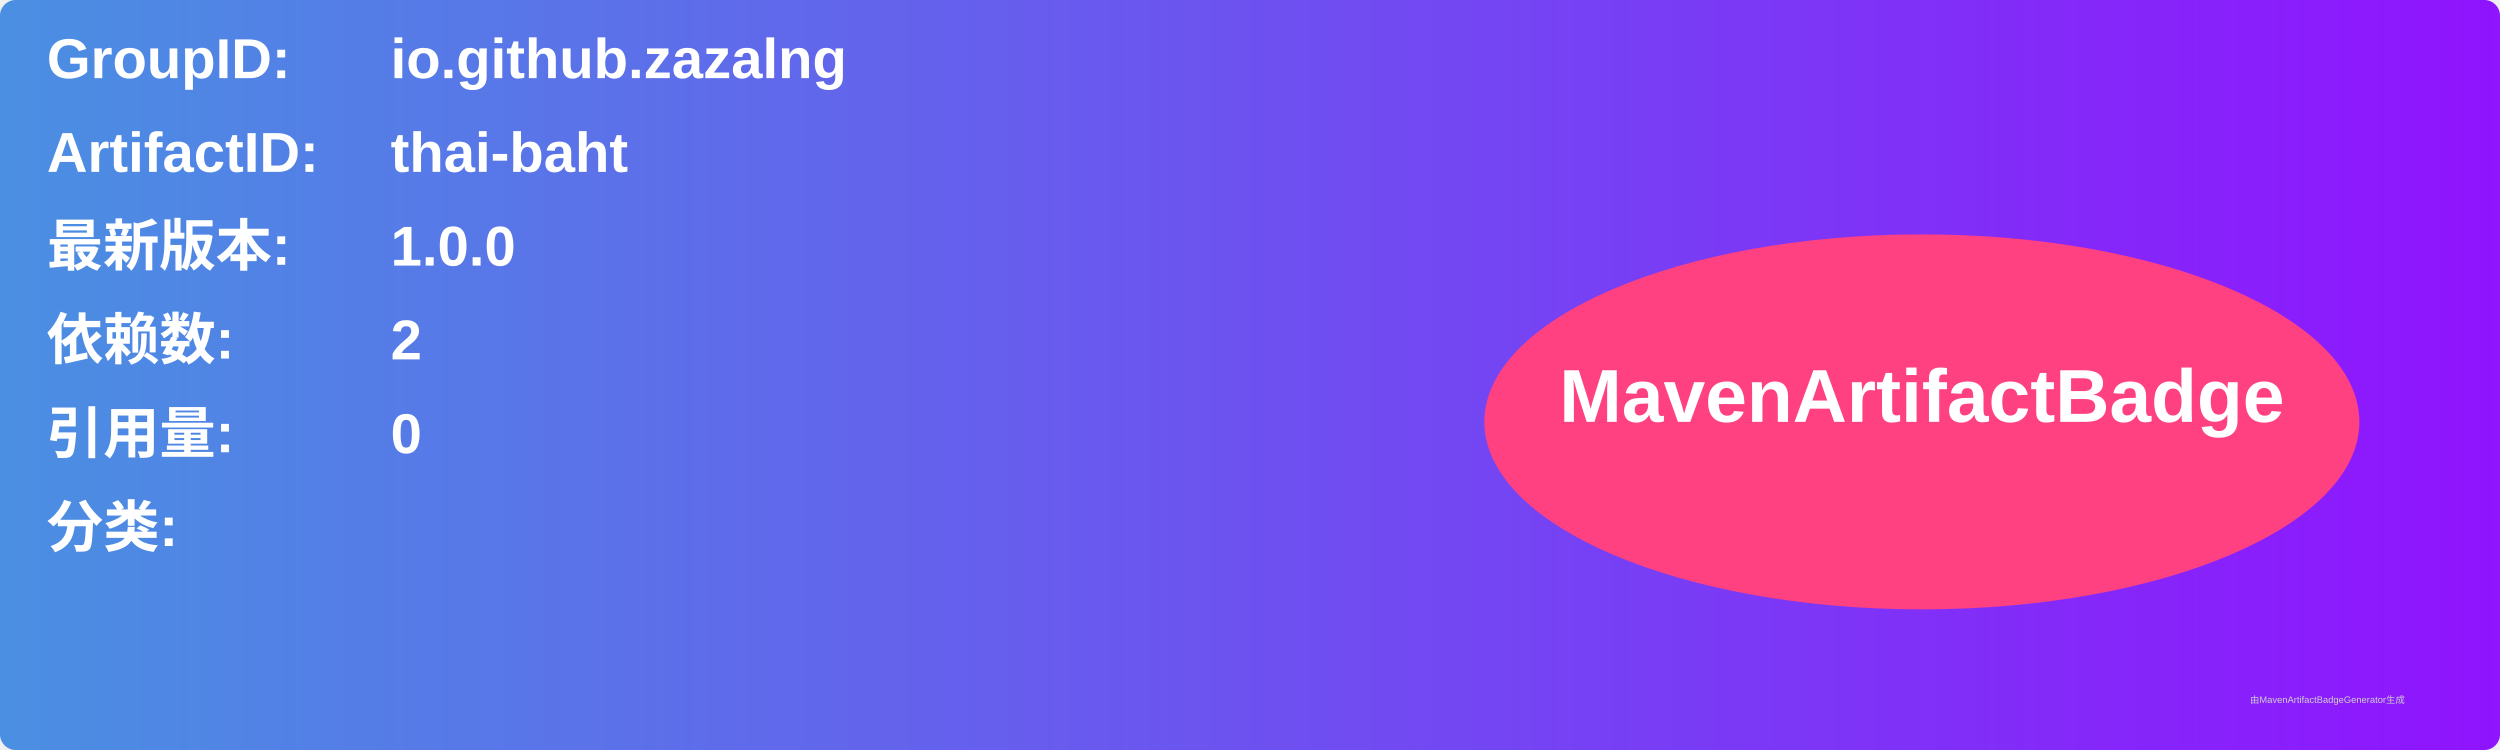
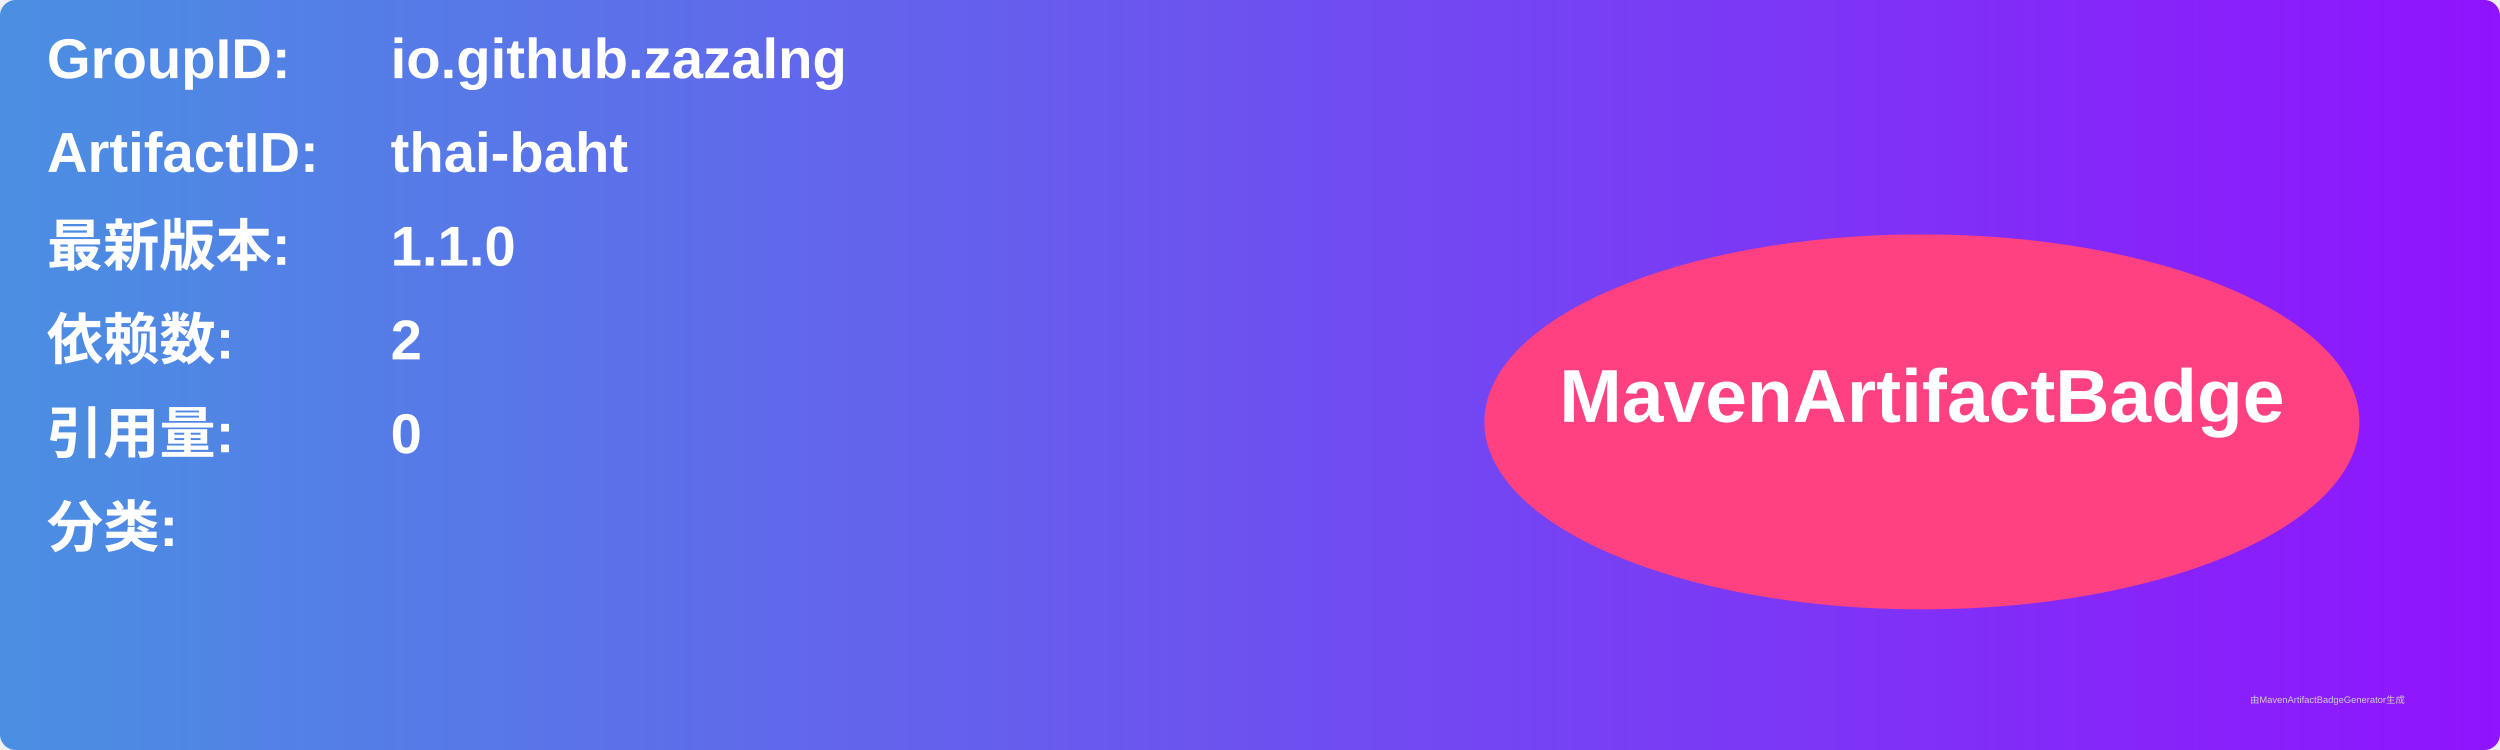
<svg xmlns="http://www.w3.org/2000/svg" width="800" height="240" viewBox="0 0 800 240">
  <linearGradient id="grad" x1="0%" y1="0%" x2="100%" y2="0%">
    <stop offset="0%" stop-color="#4a90e2" />
    <stop offset="100%" stop-color="#9013fe" />
  </linearGradient>
  <rect width="100%" height="100%" rx="5" ry="5" fill="url(#grad)" />
  <g transform="translate(15, 15)">
    <text x="0" y="10" font-family="Arial" font-size="18" fill="white" font-weight="bold" width="260">GroupID:</text>
    <text x="110" y="10" font-family="Arial" font-size="18" fill="white" font-weight="bold" width="460">io.github.zazalng</text>
    <text x="0" y="40" font-family="Arial" font-size="18" fill="white" font-weight="bold" width="260">ArtifactID:</text>
    <text x="110" y="40" font-family="Arial" font-size="18" fill="white" font-weight="bold" width="460">thai-baht</text>
    <text x="0" y="70" font-family="Arial" font-size="18" fill="white" font-weight="bold">最新版本:</text>
    <text x="110" y="70" font-family="Arial" font-size="18" fill="white" font-weight="bold">
-       <tspan font-weight="bold">1.0.0</tspan>
+       <tspan font-weight="bold">1.1.0</tspan>
    </text>
    <text x="0" y="100" font-family="Arial" font-size="18" fill="white" font-weight="bold">依赖数: </text>
    <text x="110" y="100" font-family="Arial" font-size="18" fill="white">
      <tspan font-weight="bold">2</tspan>
    </text>
    <text x="0" y="130" font-family="Arial" font-size="18" fill="white" font-weight="bold">引用量: </text>
    <text x="110" y="130" font-family="Arial" font-size="18" fill="white">
      <tspan font-weight="bold">0</tspan>
    </text>
    <text x="0" y="160" font-family="Arial" font-size="18" fill="white" font-weight="bold">分类:</text>
    <text x="10" y="190" font-family="Arial" font-size="10" fill="white">
      <tspan font-weight="bold" />
    </text>
    <ellipse cx="600" cy="120" rx="140" ry="60" fill="#ff4081" />
    <text x="600" y="120" text-anchor="middle" font-family="Arial" font-size="24" fill="white" font-weight="bold">MavenArtifactBadge</text>
  </g>
  <text x="720" y="225" font-family="Arial" font-size="3" fill="#d0d0d0">由MavenArtifactBadgeGenerator生成</text>
</svg>
